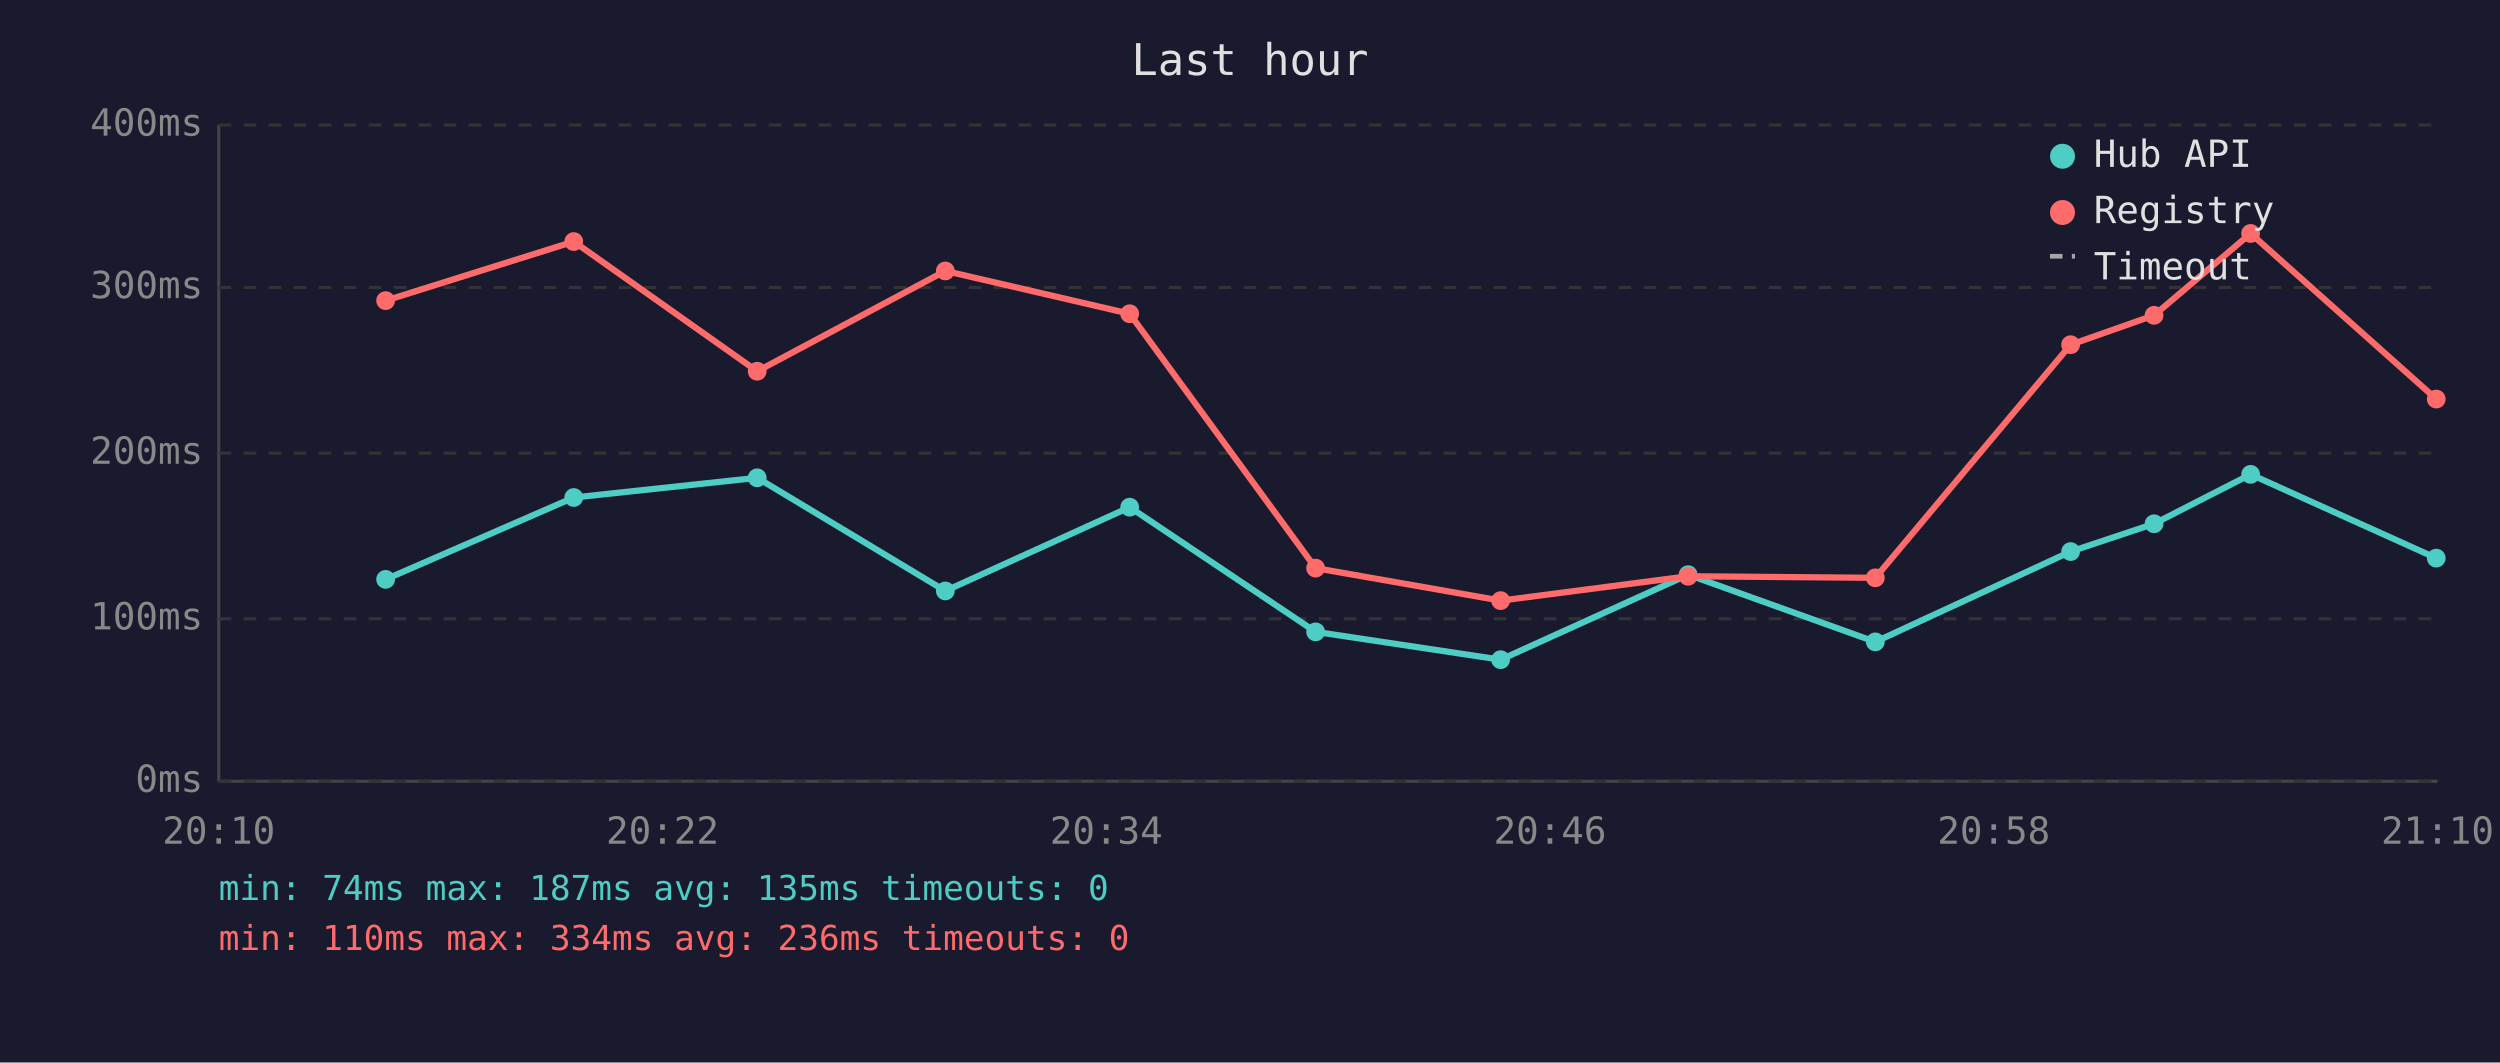
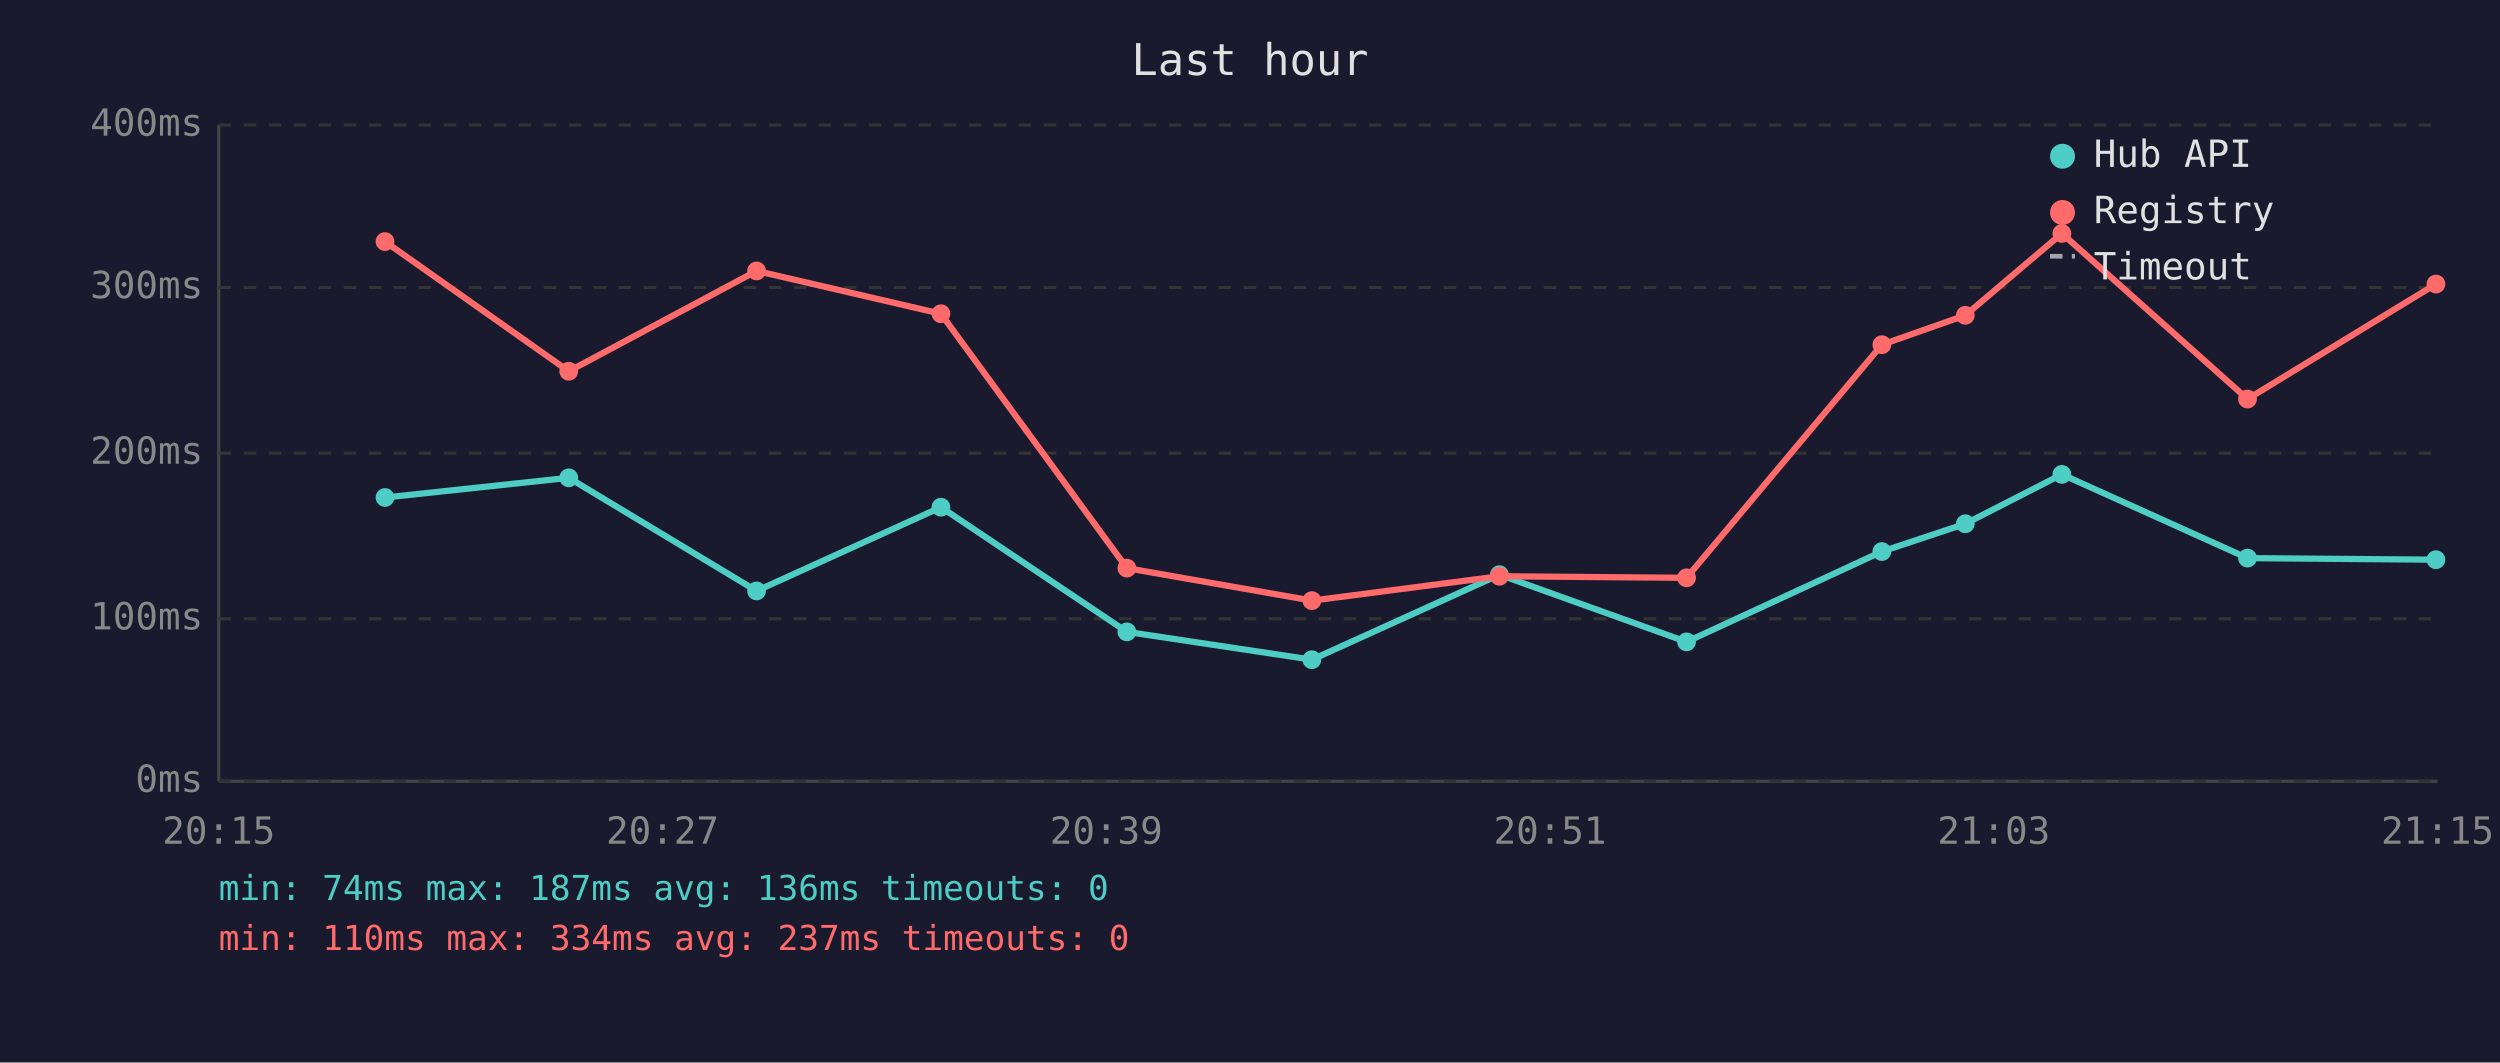
<svg xmlns="http://www.w3.org/2000/svg" viewBox="0 0 800 340" font-family="monospace" font-size="12">
  <rect width="800" height="340" fill="#1a1a2e" />
  <text x="400" y="24" fill="#e0e0e0" font-size="14" text-anchor="middle">Last hour</text>
  <line x1="70" y1="40" x2="70" y2="250" stroke="#444" stroke-width="1" />
  <line x1="70" y1="250" x2="780" y2="250" stroke="#444" stroke-width="1" />
  <line x1="70" y1="250" x2="780" y2="250" stroke="#333" stroke-width="1" stroke-dasharray="4" />
  <text x="65" y="250" fill="#888" text-anchor="end" dominant-baseline="middle">0ms</text>
  <line x1="70" y1="198" x2="780" y2="198" stroke="#333" stroke-width="1" stroke-dasharray="4" />
  <text x="65" y="198" fill="#888" text-anchor="end" dominant-baseline="middle">100ms</text>
  <line x1="70" y1="145" x2="780" y2="145" stroke="#333" stroke-width="1" stroke-dasharray="4" />
  <text x="65" y="145" fill="#888" text-anchor="end" dominant-baseline="middle">200ms</text>
  <line x1="70" y1="92" x2="780" y2="92" stroke="#333" stroke-width="1" stroke-dasharray="4" />
  <text x="65" y="92" fill="#888" text-anchor="end" dominant-baseline="middle">300ms</text>
  <line x1="70" y1="40" x2="780" y2="40" stroke="#333" stroke-width="1" stroke-dasharray="4" />
  <text x="65" y="40" fill="#888" text-anchor="end" dominant-baseline="middle">400ms</text>
-   <text x="70" y="270" fill="#888" text-anchor="middle">20:10</text>
-   <text x="212" y="270" fill="#888" text-anchor="middle">20:22</text>
-   <text x="354" y="270" fill="#888" text-anchor="middle">20:34</text>
-   <text x="496" y="270" fill="#888" text-anchor="middle">20:46</text>
-   <text x="638" y="270" fill="#888" text-anchor="middle">20:58</text>
-   <text x="780" y="270" fill="#888" text-anchor="middle">21:10</text>
-   <polyline points="123.4,185.4 183.6,159.2 242.3,152.9 302.5,189.1 361.5,162.3 421.0,202.2 480.2,211.1 540.2,183.9 600.1,205.4 662.6,176.5 689.3,167.6 720.2,151.8 779.6,178.6" fill="none" stroke="#4ecdc4" stroke-width="2" opacity="1" />
-   <circle cx="123.4" cy="185.4" r="3" fill="#4ecdc4" />
-   <circle cx="183.6" cy="159.2" r="3" fill="#4ecdc4" />
-   <circle cx="242.3" cy="152.9" r="3" fill="#4ecdc4" />
-   <circle cx="302.5" cy="189.1" r="3" fill="#4ecdc4" />
-   <circle cx="361.5" cy="162.3" r="3" fill="#4ecdc4" />
-   <circle cx="421.0" cy="202.2" r="3" fill="#4ecdc4" />
-   <circle cx="480.2" cy="211.1" r="3" fill="#4ecdc4" />
-   <circle cx="540.2" cy="183.9" r="3" fill="#4ecdc4" />
-   <circle cx="600.1" cy="205.4" r="3" fill="#4ecdc4" />
-   <circle cx="662.6" cy="176.5" r="3" fill="#4ecdc4" />
-   <circle cx="689.3" cy="167.6" r="3" fill="#4ecdc4" />
-   <circle cx="720.2" cy="151.8" r="3" fill="#4ecdc4" />
-   <circle cx="779.6" cy="178.6" r="3" fill="#4ecdc4" />
-   <polyline points="123.4,96.2 183.6,77.3 242.3,118.8 302.5,86.7 361.5,100.4 421.0,181.8 480.2,192.2 540.2,184.4 600.1,184.9 662.6,110.3 689.3,100.9 720.2,74.7 779.6,127.7" fill="none" stroke="#ff6b6b" stroke-width="2" opacity="1" />
-   <circle cx="123.4" cy="96.2" r="3" fill="#ff6b6b" />
-   <circle cx="183.6" cy="77.3" r="3" fill="#ff6b6b" />
-   <circle cx="242.3" cy="118.8" r="3" fill="#ff6b6b" />
-   <circle cx="302.5" cy="86.7" r="3" fill="#ff6b6b" />
-   <circle cx="361.5" cy="100.4" r="3" fill="#ff6b6b" />
-   <circle cx="421.0" cy="181.8" r="3" fill="#ff6b6b" />
-   <circle cx="480.2" cy="192.2" r="3" fill="#ff6b6b" />
-   <circle cx="540.2" cy="184.4" r="3" fill="#ff6b6b" />
-   <circle cx="600.1" cy="184.9" r="3" fill="#ff6b6b" />
-   <circle cx="662.6" cy="110.3" r="3" fill="#ff6b6b" />
-   <circle cx="689.3" cy="100.9" r="3" fill="#ff6b6b" />
-   <circle cx="720.2" cy="74.7" r="3" fill="#ff6b6b" />
-   <circle cx="779.6" cy="127.7" r="3" fill="#ff6b6b" />
+   <text x="70" y="270" fill="#888" text-anchor="middle">20:15</text>
+   <text x="212" y="270" fill="#888" text-anchor="middle">20:27</text>
+   <text x="354" y="270" fill="#888" text-anchor="middle">20:39</text>
+   <text x="496" y="270" fill="#888" text-anchor="middle">20:51</text>
+   <text x="638" y="270" fill="#888" text-anchor="middle">21:03</text>
+   <text x="780" y="270" fill="#888" text-anchor="middle">21:15</text>
+   <polyline points="123.2,159.2 182.0,152.9 242.1,189.1 301.1,162.3 360.6,202.2 419.8,211.1 479.8,183.9 539.7,205.4 602.2,176.5 628.9,167.6 659.8,151.8 719.2,178.6 779.5,179.1" fill="none" stroke="#4ecdc4" stroke-width="2" opacity="1" />
+   <circle cx="123.2" cy="159.2" r="3" fill="#4ecdc4" />
+   <circle cx="182.0" cy="152.9" r="3" fill="#4ecdc4" />
+   <circle cx="242.1" cy="189.1" r="3" fill="#4ecdc4" />
+   <circle cx="301.1" cy="162.3" r="3" fill="#4ecdc4" />
+   <circle cx="360.6" cy="202.2" r="3" fill="#4ecdc4" />
+   <circle cx="419.8" cy="211.1" r="3" fill="#4ecdc4" />
+   <circle cx="479.8" cy="183.9" r="3" fill="#4ecdc4" />
+   <circle cx="539.7" cy="205.4" r="3" fill="#4ecdc4" />
+   <circle cx="602.2" cy="176.5" r="3" fill="#4ecdc4" />
+   <circle cx="628.9" cy="167.6" r="3" fill="#4ecdc4" />
+   <circle cx="659.8" cy="151.8" r="3" fill="#4ecdc4" />
+   <circle cx="719.2" cy="178.6" r="3" fill="#4ecdc4" />
+   <circle cx="779.5" cy="179.1" r="3" fill="#4ecdc4" />
+   <polyline points="123.2,77.3 182.0,118.8 242.1,86.7 301.1,100.4 360.6,181.8 419.8,192.2 479.8,184.4 539.7,184.9 602.2,110.3 628.9,100.9 659.8,74.7 719.2,127.7 779.5,90.9" fill="none" stroke="#ff6b6b" stroke-width="2" opacity="1" />
+   <circle cx="123.2" cy="77.3" r="3" fill="#ff6b6b" />
+   <circle cx="182.0" cy="118.8" r="3" fill="#ff6b6b" />
+   <circle cx="242.1" cy="86.7" r="3" fill="#ff6b6b" />
+   <circle cx="301.1" cy="100.4" r="3" fill="#ff6b6b" />
+   <circle cx="360.6" cy="181.8" r="3" fill="#ff6b6b" />
+   <circle cx="419.8" cy="192.2" r="3" fill="#ff6b6b" />
+   <circle cx="479.8" cy="184.4" r="3" fill="#ff6b6b" />
+   <circle cx="539.7" cy="184.9" r="3" fill="#ff6b6b" />
+   <circle cx="602.2" cy="110.3" r="3" fill="#ff6b6b" />
+   <circle cx="628.9" cy="100.9" r="3" fill="#ff6b6b" />
+   <circle cx="659.8" cy="74.7" r="3" fill="#ff6b6b" />
+   <circle cx="719.2" cy="127.7" r="3" fill="#ff6b6b" />
+   <circle cx="779.5" cy="90.9" r="3" fill="#ff6b6b" />
  <circle cx="660" cy="50" r="4" fill="#4ecdc4" />
  <text x="670" y="50" fill="#e0e0e0" dominant-baseline="middle">Hub API</text>
  <circle cx="660" cy="68" r="4" fill="#ff6b6b" />
  <text x="670" y="68" fill="#e0e0e0" dominant-baseline="middle">Registry</text>
  <line x1="656" y1="82" x2="664" y2="82" stroke="#e0e0e0" stroke-width="1.5" stroke-dasharray="4,3" opacity="0.7" />
  <text x="670" y="86" fill="#e0e0e0" dominant-baseline="middle">Timeout</text>
-   <text x="70" y="288" fill="#4ecdc4" font-size="11">min: 74ms  max: 187ms  avg: 135ms  timeouts: 0</text>
-   <text x="70" y="304" fill="#ff6b6b" font-size="11">min: 110ms  max: 334ms  avg: 236ms  timeouts: 0</text>
+   <text x="70" y="288" fill="#4ecdc4" font-size="11">min: 74ms  max: 187ms  avg: 136ms  timeouts: 0</text>
+   <text x="70" y="304" fill="#ff6b6b" font-size="11">min: 110ms  max: 334ms  avg: 237ms  timeouts: 0</text>
</svg>
